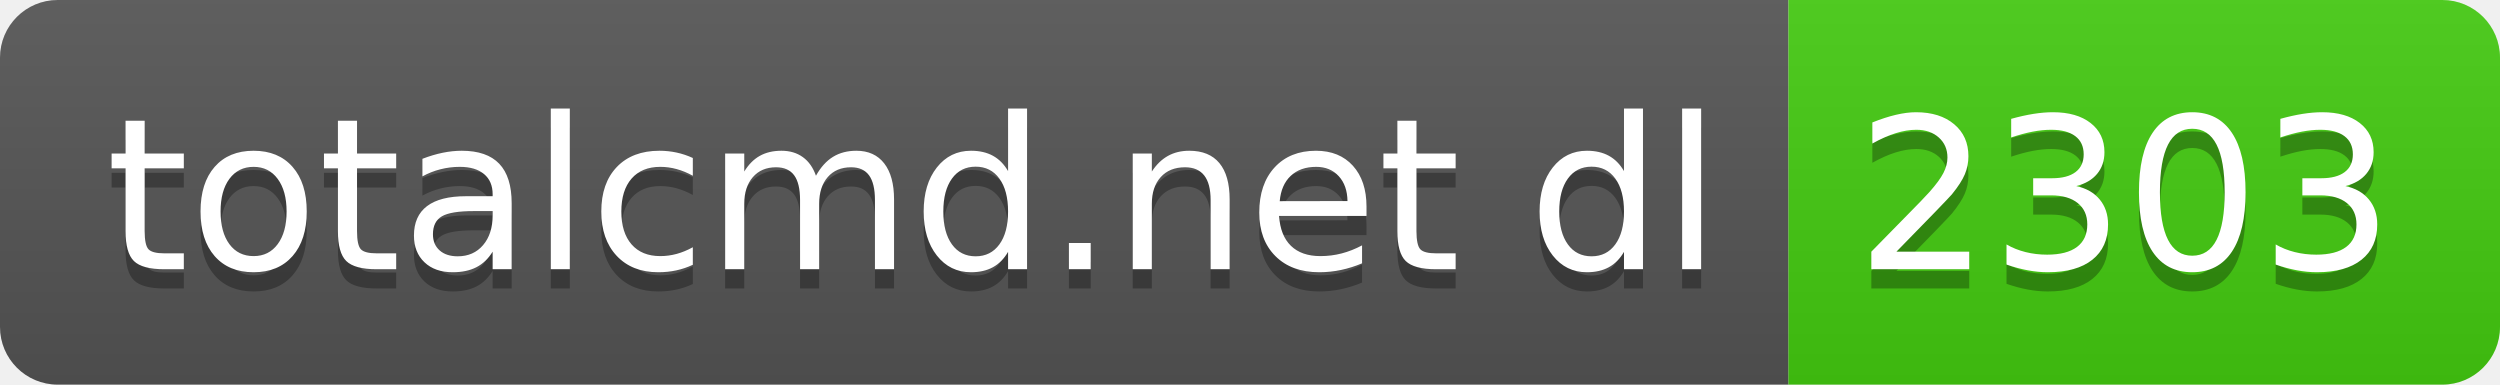
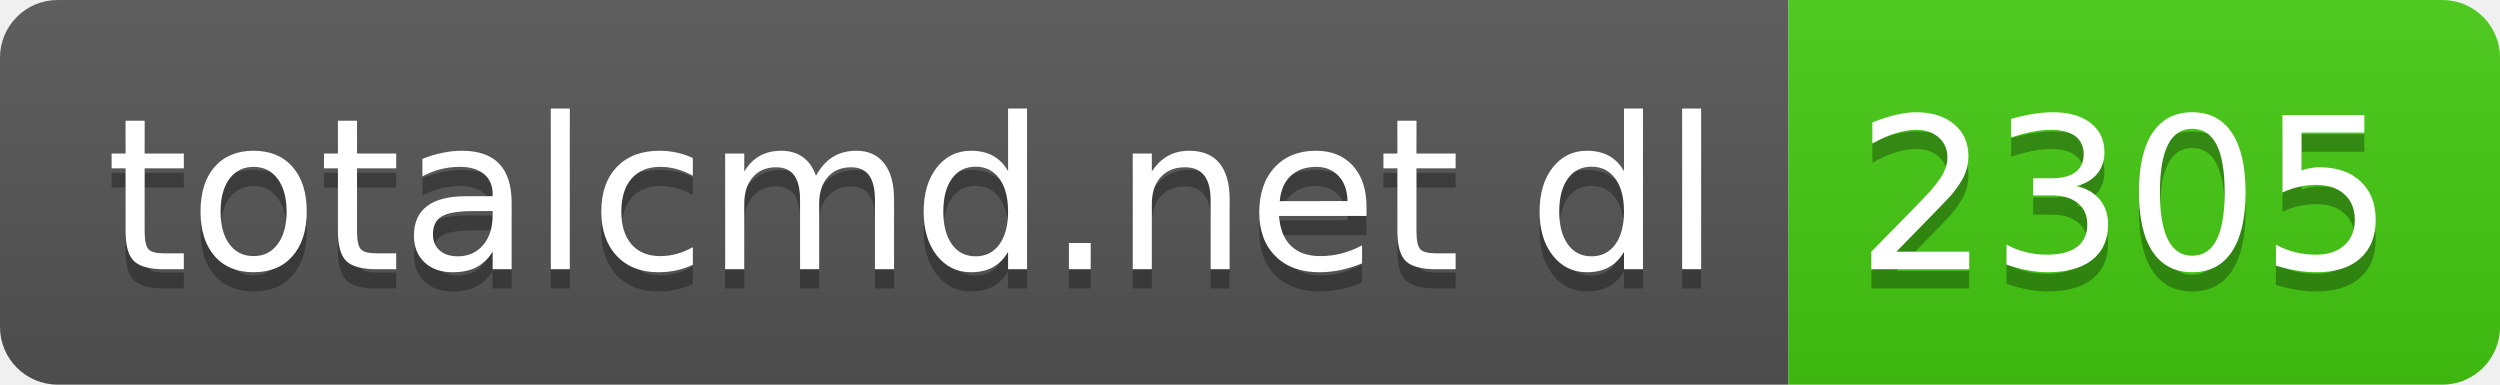
- <svg xmlns="http://www.w3.org/2000/svg" width="130" height="20" role="img" aria-label="totalcmd.net dl: 2303">
+ <svg xmlns="http://www.w3.org/2000/svg" width="130" height="20" role="img" aria-label="totalcmd.net dl: 2305">
  <linearGradient id="s" x2="0" y2="100%">
    <stop offset="0" stop-color="#bbb" stop-opacity=".1" />
    <stop offset="1" stop-opacity=".1" />
  </linearGradient>
  <clipPath id="r">
    <rect width="130" height="20" rx="3" fill="#fff" />
  </clipPath>
  <g clip-path="url(#r)">
    <rect width="93" height="20" fill="#555" />
    <rect x="93" width="37" height="20" fill="#4c1" />
    <rect width="130" height="20" fill="url(#s)" />
  </g>
  <g fill="#fff" text-anchor="middle" font-family="Verdana,Geneva,DejaVu Sans,sans-serif" text-rendering="geometricPrecision" font-size="110">
    <text aria-hidden="true" x="475" y="150" fill="#010101" fill-opacity=".3" transform="scale(.1)" textLength="830">totalcmd.net dl</text>
    <text x="475" y="140" transform="scale(.1)" fill="#fff" textLength="830">totalcmd.net dl</text>
-     <text aria-hidden="true" x="1105" y="150" fill="#010101" fill-opacity=".3" transform="scale(.1)" textLength="270">2303</text>
-     <text x="1105" y="140" transform="scale(.1)" fill="#fff" textLength="270">2303</text>
+     <text aria-hidden="true" x="1105" y="150" fill="#010101" fill-opacity=".3" transform="scale(.1)" textLength="270">2305</text>
+     <text x="1105" y="140" transform="scale(.1)" fill="#fff" textLength="270">2305</text>
  </g>
</svg>
